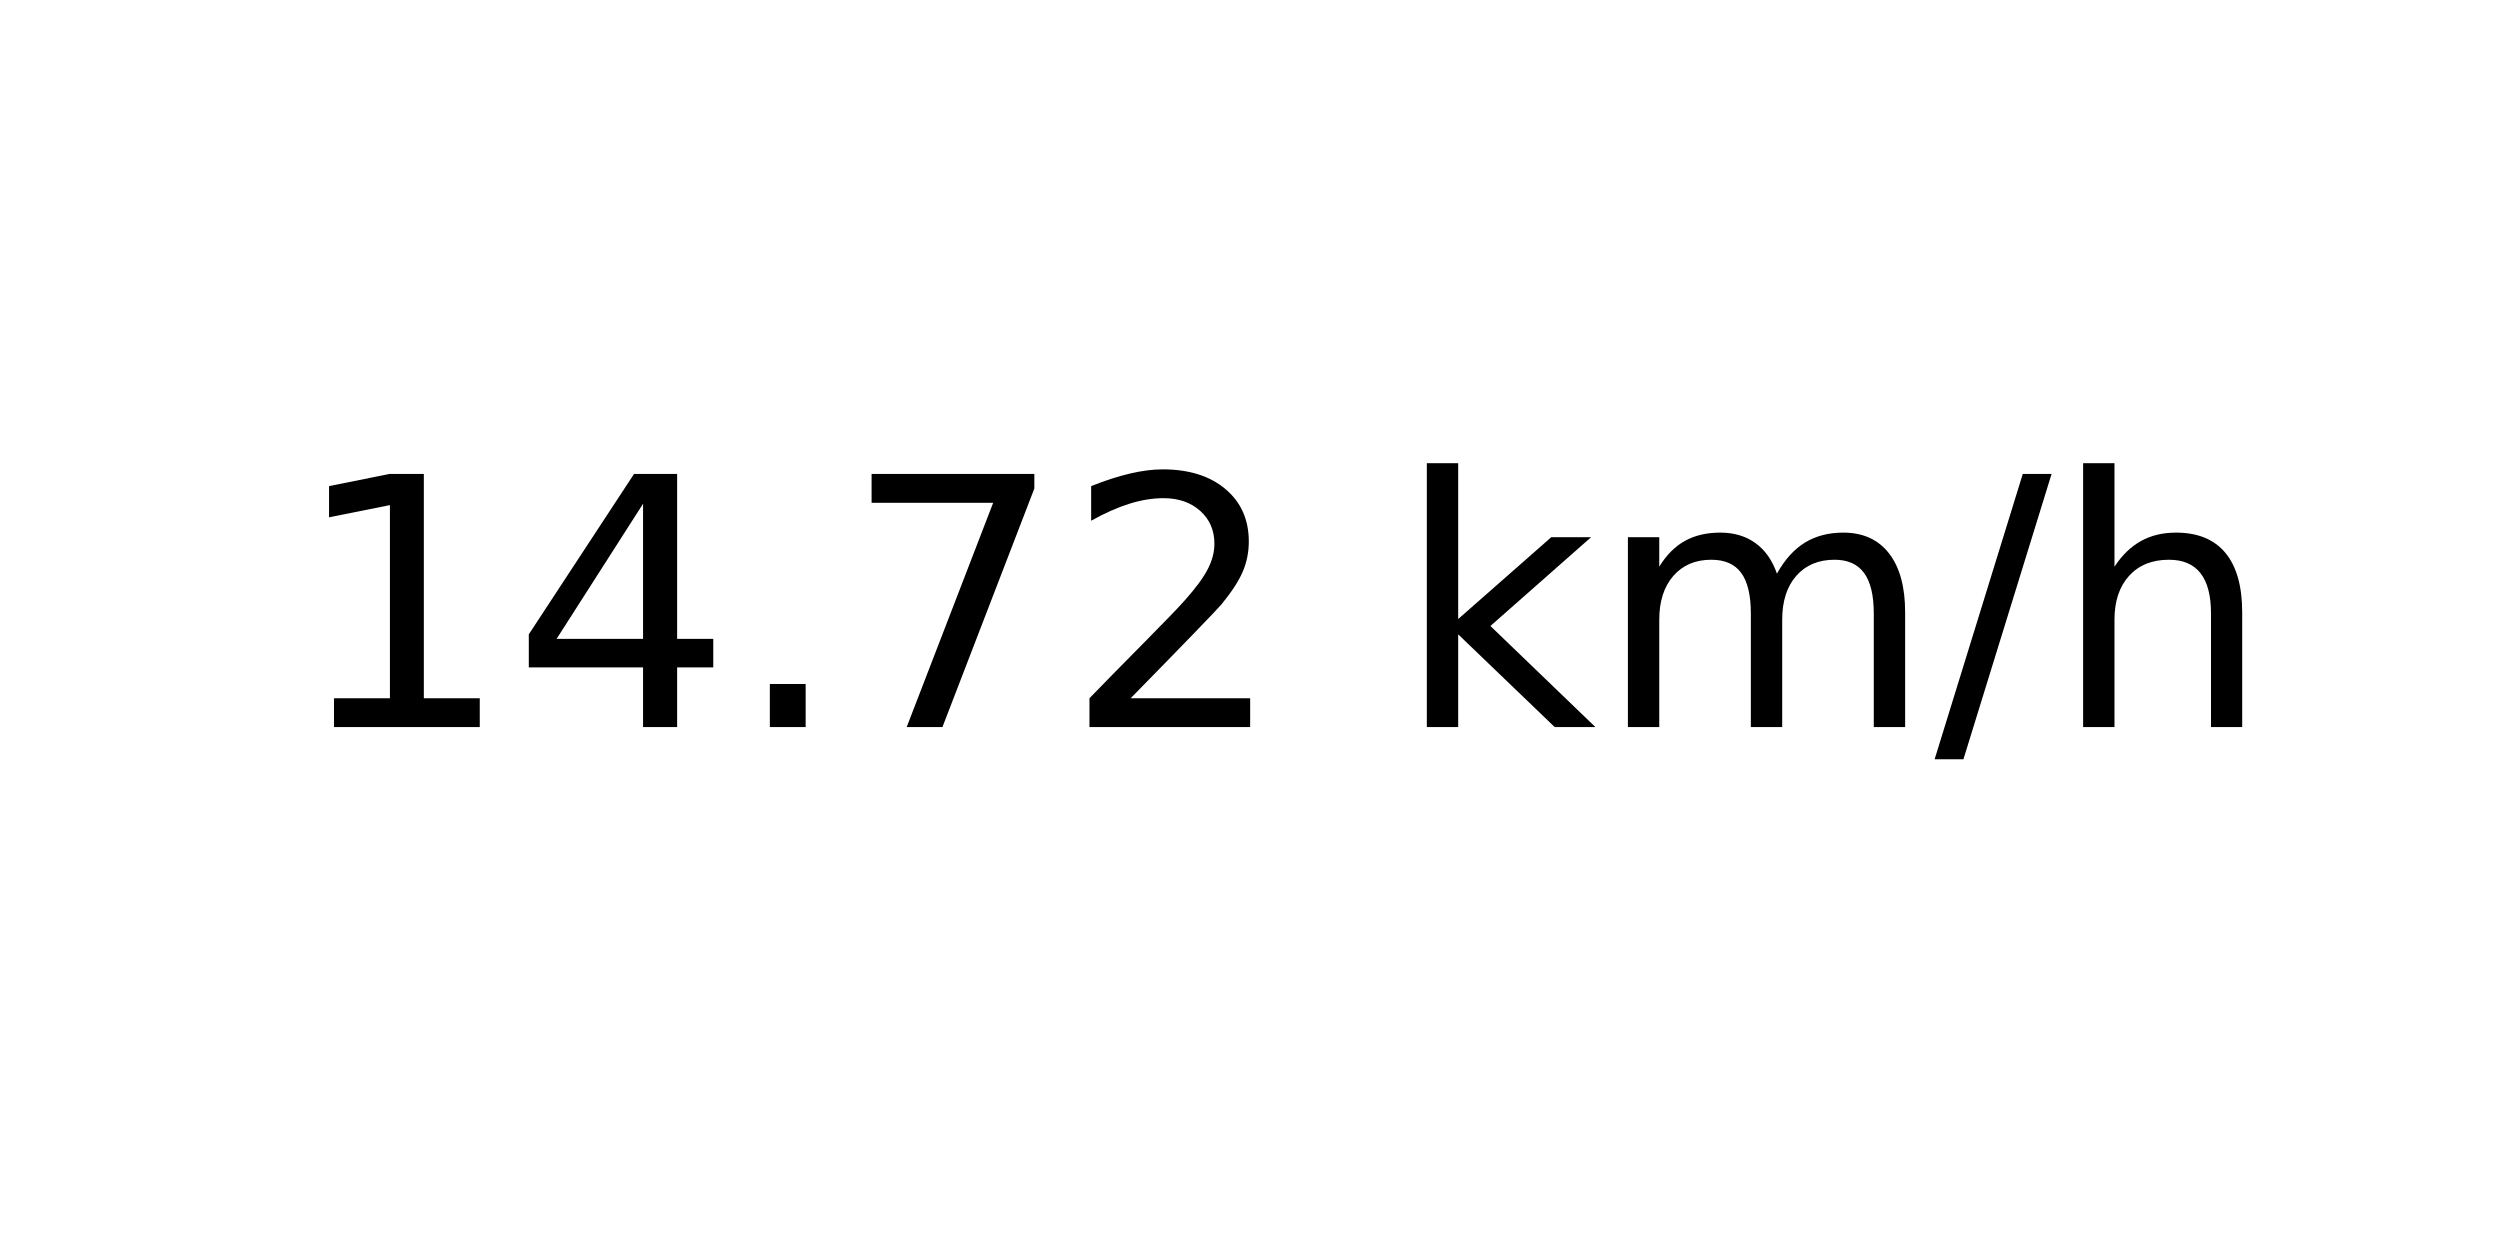
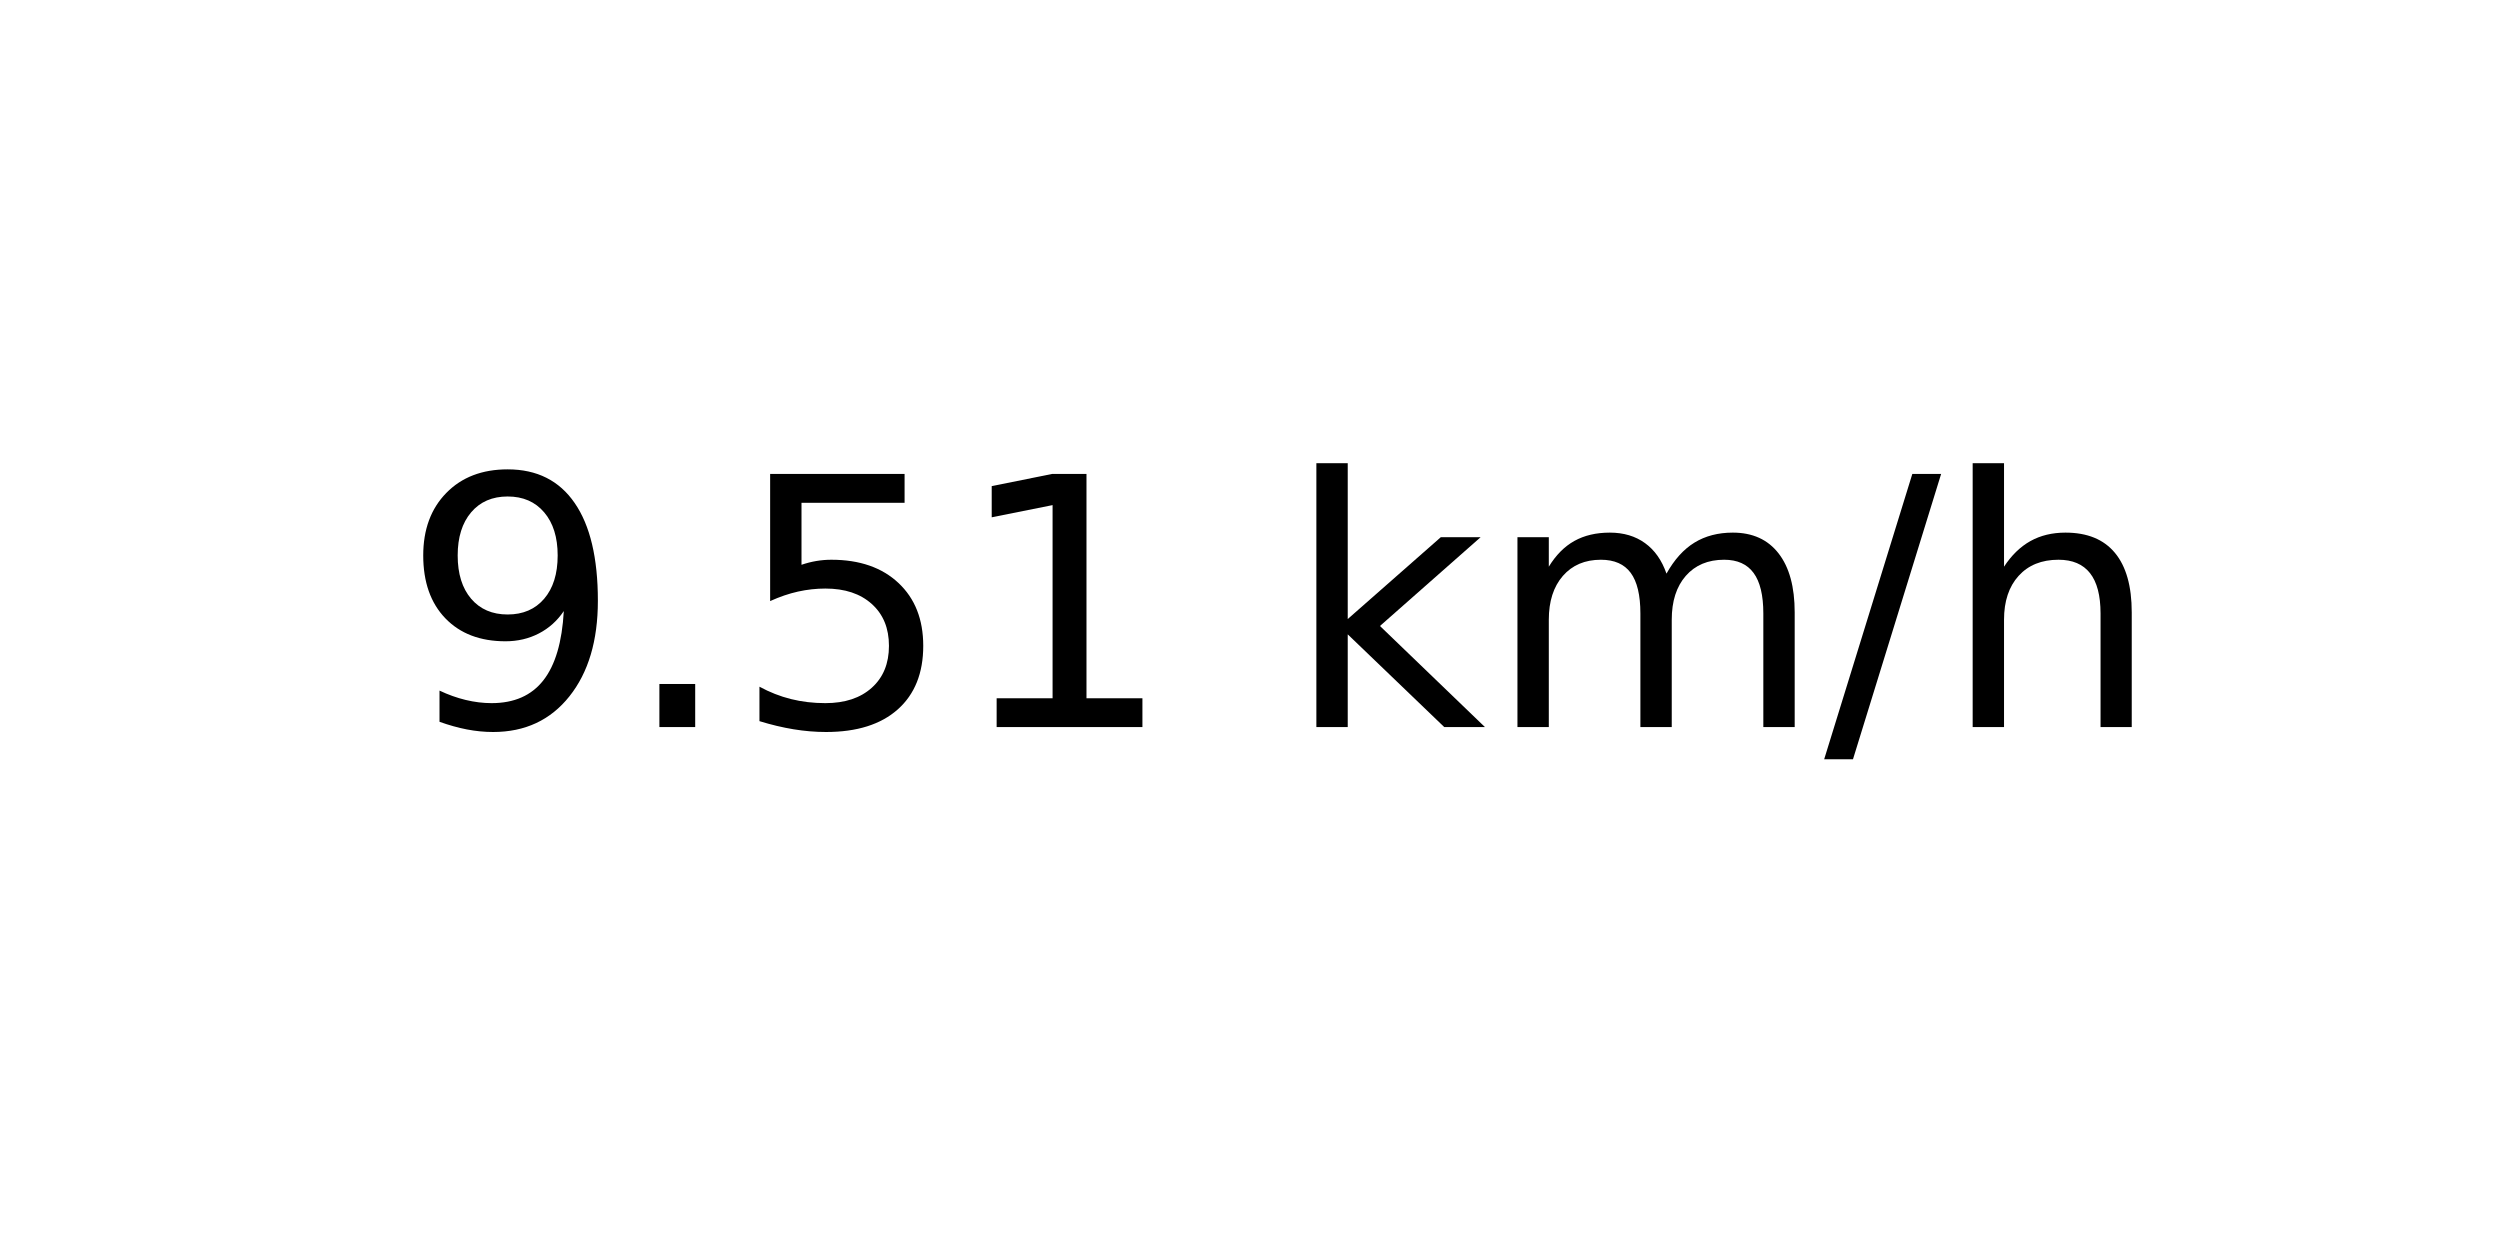
<svg xmlns="http://www.w3.org/2000/svg" xmlns:xlink="http://www.w3.org/1999/xlink" width="72pt" height="36pt" viewBox="0 0 72 36" version="1.1">
  <defs>
    <style type="text/css">*{stroke-linejoin: round; stroke-linecap: butt}</style>
  </defs>
  <g id="figure_1">
    <g id="axes_1">
      <g id="text_1">
-         <g transform="translate(8.378125 20.93937) scale(0.1 -0.1)">
+         <g transform="translate(11.55937 20.93937) scale(0.1 -0.1)">
          <defs>
+             <path id="DejaVuSans-39" d="M 703 97  L 703 672  Q 941 559 1184 500  Q 1428 441 1663 441  Q 2288 441 2617 861  Q 2947 1281 2994 2138  Q 2813 1869 2534 1725  Q 2256 1581 1919 1581  Q 1219 1581 811 2004  Q 403 2428 403 3163  Q 403 3881 828 4315  Q 1253 4750 1959 4750  Q 2769 4750 3195 4129  Q 3622 3509 3622 2328  Q 3622 1225 3098 567  Q 2575 -91 1691 -91  Q 1453 -91 1209 -44  Q 966 3 703 97  z M 1959 2075  Q 2384 2075 2632 2365  Q 2881 2656 2881 3163  Q 2881 3666 2632 3958  Q 2384 4250 1959 4250  Q 1534 4250 1286 3958  Q 1038 3666 1038 3163  Q 1038 2656 1286 2365  Q 1534 2075 1959 2075  z " transform="scale(0.015625)" />
+             <path id="DejaVuSans-2e" d="M 684 794  L 1344 794  L 1344 0  L 684 0  L 684 794  z " transform="scale(0.015625)" />
+             <path id="DejaVuSans-35" d="M 691 4666  L 3169 4666  L 3169 4134  L 1269 4134  L 1269 2991  Q 1406 3038 1543 3061  Q 1681 3084 1819 3084  Q 2600 3084 3056 2656  Q 3513 2228 3513 1497  Q 3513 744 3044 326  Q 2575 -91 1722 -91  Q 1428 -91 1123 -41  Q 819 9 494 109  L 494 744  Q 775 591 1075 516  Q 1375 441 1709 441  Q 2250 441 2565 725  Q 2881 1009 2881 1497  Q 2881 1984 2565 2268  Q 2250 2553 1709 2553  Q 1456 2553 1204 2497  Q 953 2441 691 2322  L 691 4666  z " transform="scale(0.015625)" />
            <path id="DejaVuSans-31" d="M 794 531  L 1825 531  L 1825 4091  L 703 3866  L 703 4441  L 1819 4666  L 2450 4666  L 2450 531  L 3481 531  L 3481 0  L 794 0  L 794 531  z " transform="scale(0.015625)" />
-             <path id="DejaVuSans-34" d="M 2419 4116  L 825 1625  L 2419 1625  L 2419 4116  z M 2253 4666  L 3047 4666  L 3047 1625  L 3713 1625  L 3713 1100  L 3047 1100  L 3047 0  L 2419 0  L 2419 1100  L 313 1100  L 313 1709  L 2253 4666  z " transform="scale(0.015625)" />
-             <path id="DejaVuSans-2e" d="M 684 794  L 1344 794  L 1344 0  L 684 0  L 684 794  z " transform="scale(0.015625)" />
-             <path id="DejaVuSans-37" d="M 525 4666  L 3525 4666  L 3525 4397  L 1831 0  L 1172 0  L 2766 4134  L 525 4134  L 525 4666  z " transform="scale(0.015625)" />
-             <path id="DejaVuSans-32" d="M 1228 531  L 3431 531  L 3431 0  L 469 0  L 469 531  Q 828 903 1448 1529  Q 2069 2156 2228 2338  Q 2531 2678 2651 2914  Q 2772 3150 2772 3378  Q 2772 3750 2511 3984  Q 2250 4219 1831 4219  Q 1534 4219 1204 4116  Q 875 4013 500 3803  L 500 4441  Q 881 4594 1212 4672  Q 1544 4750 1819 4750  Q 2544 4750 2975 4387  Q 3406 4025 3406 3419  Q 3406 3131 3298 2873  Q 3191 2616 2906 2266  Q 2828 2175 2409 1742  Q 1991 1309 1228 531  z " transform="scale(0.015625)" />
            <path id="DejaVuSans-20" transform="scale(0.015625)" />
            <path id="DejaVuSans-6b" d="M 581 4863  L 1159 4863  L 1159 1991  L 2875 3500  L 3609 3500  L 1753 1863  L 3688 0  L 2938 0  L 1159 1709  L 1159 0  L 581 0  L 581 4863  z " transform="scale(0.015625)" />
            <path id="DejaVuSans-6d" d="M 3328 2828  Q 3544 3216 3844 3400  Q 4144 3584 4550 3584  Q 5097 3584 5394 3201  Q 5691 2819 5691 2113  L 5691 0  L 5113 0  L 5113 2094  Q 5113 2597 4934 2840  Q 4756 3084 4391 3084  Q 3944 3084 3684 2787  Q 3425 2491 3425 1978  L 3425 0  L 2847 0  L 2847 2094  Q 2847 2600 2669 2842  Q 2491 3084 2119 3084  Q 1678 3084 1418 2786  Q 1159 2488 1159 1978  L 1159 0  L 581 0  L 581 3500  L 1159 3500  L 1159 2956  Q 1356 3278 1631 3431  Q 1906 3584 2284 3584  Q 2666 3584 2933 3390  Q 3200 3197 3328 2828  z " transform="scale(0.015625)" />
            <path id="DejaVuSans-2f" d="M 1625 4666  L 2156 4666  L 531 -594  L 0 -594  L 1625 4666  z " transform="scale(0.015625)" />
            <path id="DejaVuSans-68" d="M 3513 2113  L 3513 0  L 2938 0  L 2938 2094  Q 2938 2591 2744 2837  Q 2550 3084 2163 3084  Q 1697 3084 1428 2787  Q 1159 2491 1159 1978  L 1159 0  L 581 0  L 581 4863  L 1159 4863  L 1159 2956  Q 1366 3272 1645 3428  Q 1925 3584 2291 3584  Q 2894 3584 3203 3211  Q 3513 2838 3513 2113  z " transform="scale(0.015625)" />
          </defs>
-           <use xlink:href="#DejaVuSans-31" />
-           <use xlink:href="#DejaVuSans-34" x="63.623" />
-           <use xlink:href="#DejaVuSans-2e" x="127.246" />
-           <use xlink:href="#DejaVuSans-37" x="159.033" />
-           <use xlink:href="#DejaVuSans-32" x="222.656" />
-           <use xlink:href="#DejaVuSans-20" x="286.279" />
-           <use xlink:href="#DejaVuSans-6b" x="318.066" />
-           <use xlink:href="#DejaVuSans-6d" x="375.977" />
-           <use xlink:href="#DejaVuSans-2f" x="473.389" />
-           <use xlink:href="#DejaVuSans-68" x="507.08" />
+           <use xlink:href="#DejaVuSans-39" />
+           <use xlink:href="#DejaVuSans-2e" x="63.623" />
+           <use xlink:href="#DejaVuSans-35" x="95.41" />
+           <use xlink:href="#DejaVuSans-31" x="159.033" />
+           <use xlink:href="#DejaVuSans-20" x="222.656" />
+           <use xlink:href="#DejaVuSans-6b" x="254.443" />
+           <use xlink:href="#DejaVuSans-6d" x="312.354" />
+           <use xlink:href="#DejaVuSans-2f" x="409.766" />
+           <use xlink:href="#DejaVuSans-68" x="443.457" />
        </g>
      </g>
    </g>
  </g>
</svg>
